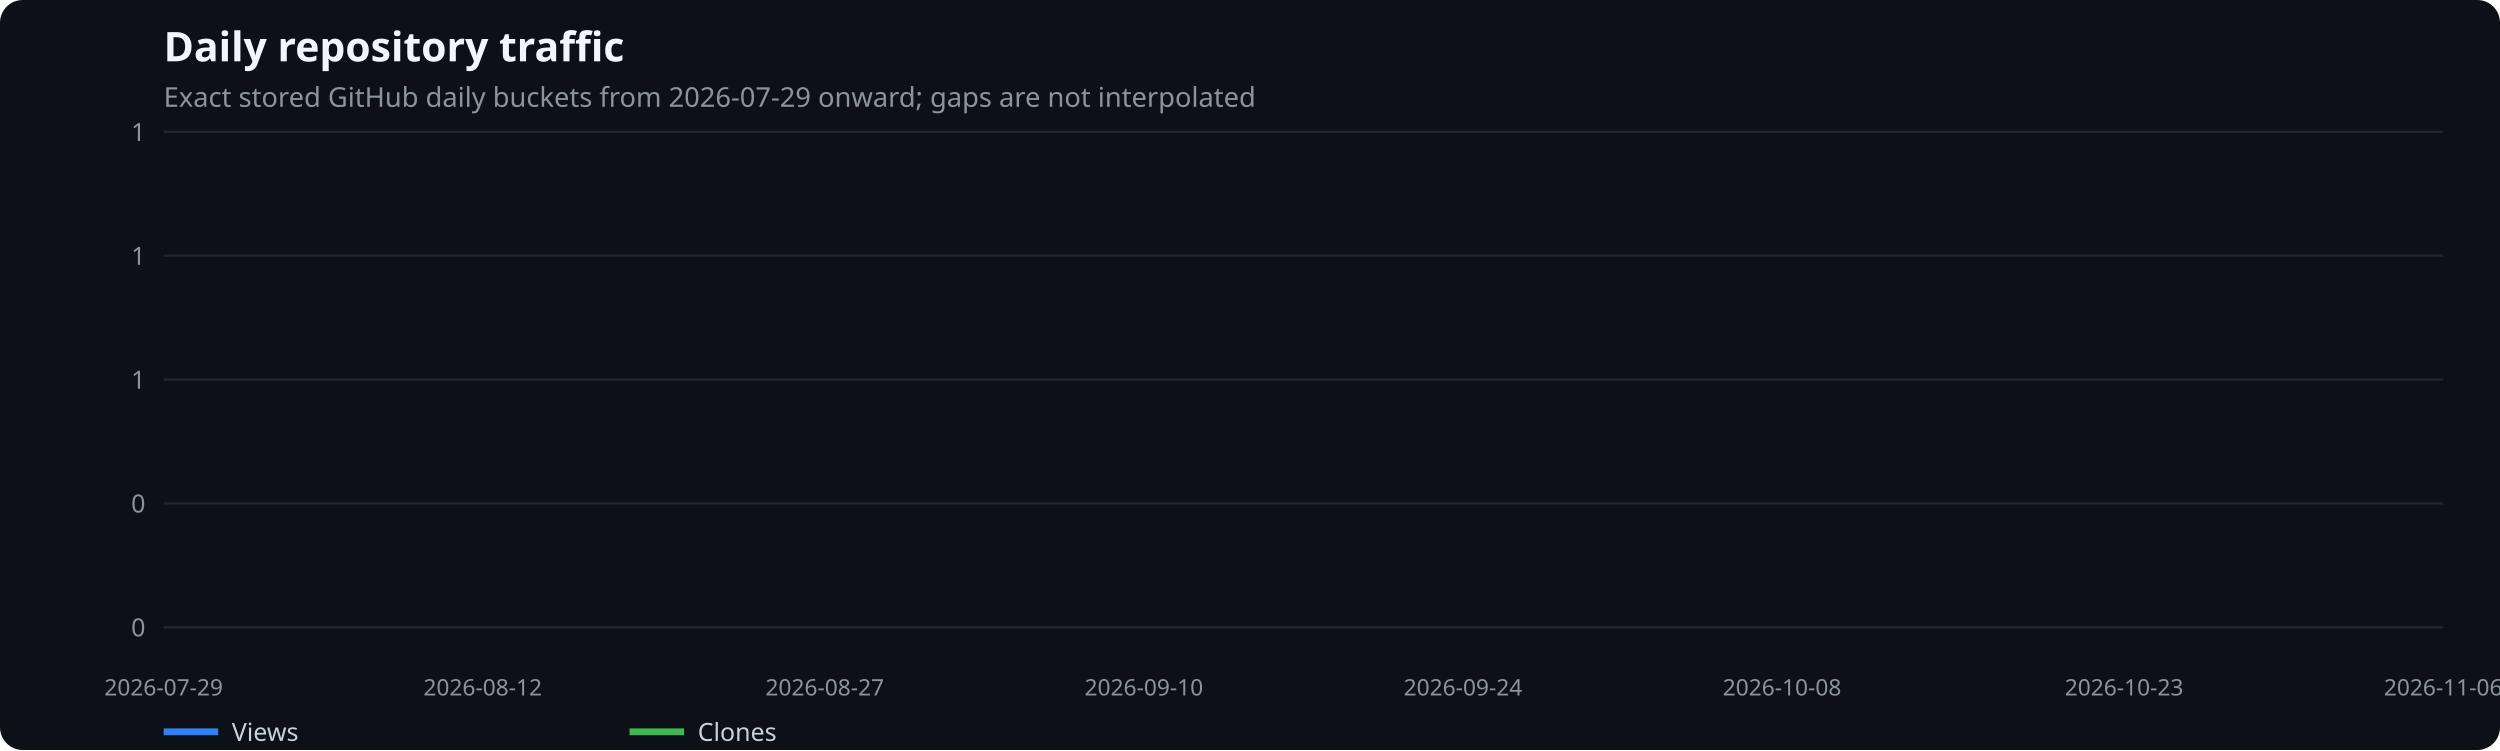
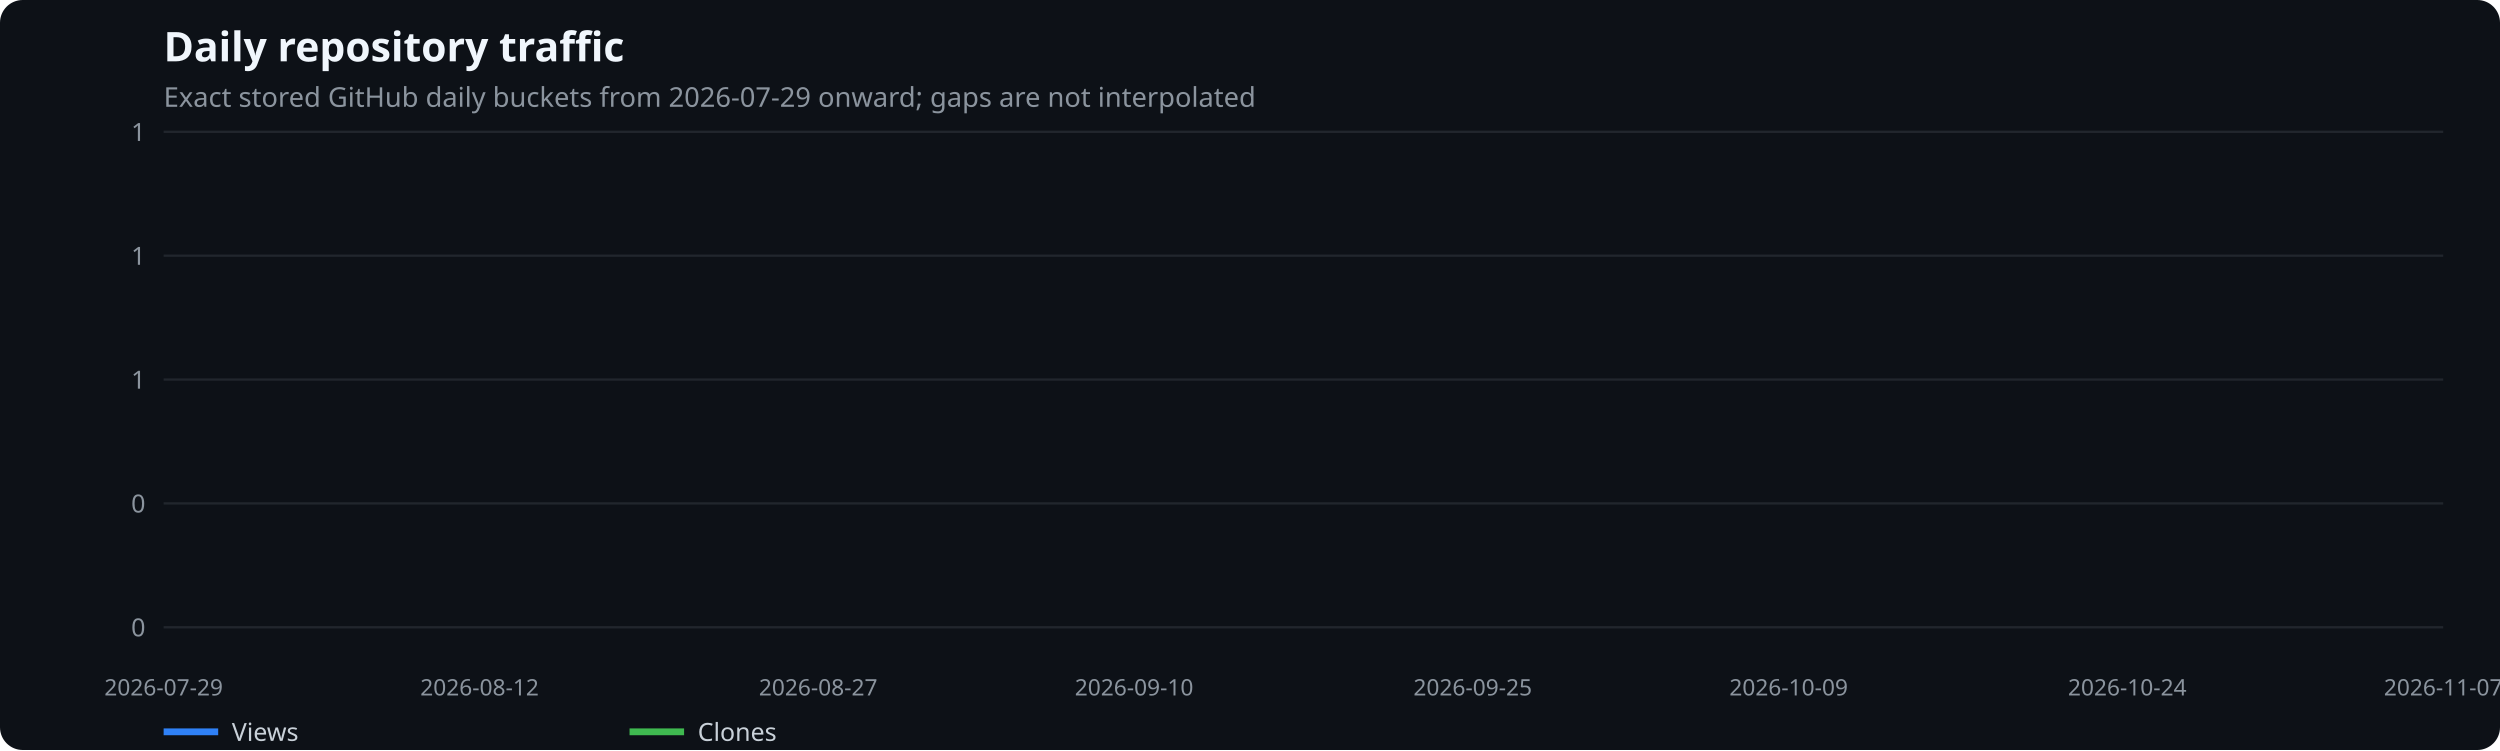
<svg xmlns="http://www.w3.org/2000/svg" width="1100" height="330" viewBox="0 0 1100 330" role="img" aria-label="Daily repository traffic">
  <rect width="100%" height="100%" fill="#0d1117" rx="10" />
  <text x="72" y="27" fill="#f0f6fc" font-family="system-ui,sans-serif" font-size="18" font-weight="600">Daily repository traffic</text>
  <text x="72" y="47" fill="#8b949e" font-family="system-ui,sans-serif" font-size="12">Exact stored GitHub daily buckets from 2026-07-29 onward; gaps are not interpolated</text>
  <line x1="72" x2="1075" y1="276.0" y2="276.0" stroke="#21262d" />
  <text x="64" y="280.0" text-anchor="end" fill="#8b949e" font-family="system-ui,sans-serif" font-size="11">0</text>
  <line x1="72" x2="1075" y1="221.5" y2="221.5" stroke="#21262d" />
  <text x="64" y="225.5" text-anchor="end" fill="#8b949e" font-family="system-ui,sans-serif" font-size="11">0</text>
  <line x1="72" x2="1075" y1="167.0" y2="167.0" stroke="#21262d" />
  <text x="64" y="171.0" text-anchor="end" fill="#8b949e" font-family="system-ui,sans-serif" font-size="11">1</text>
  <line x1="72" x2="1075" y1="112.5" y2="112.5" stroke="#21262d" />
  <text x="64" y="116.5" text-anchor="end" fill="#8b949e" font-family="system-ui,sans-serif" font-size="11">1</text>
  <line x1="72" x2="1075" y1="58.0" y2="58.0" stroke="#21262d" />
  <text x="64" y="62.0" text-anchor="end" fill="#8b949e" font-family="system-ui,sans-serif" font-size="11">1</text>
  <text x="72.0" y="306" text-anchor="middle" fill="#8b949e" font-family="system-ui,sans-serif" font-size="10">2026-07-29</text>
-   <text x="212.4" y="306" text-anchor="middle" fill="#8b949e" font-family="system-ui,sans-serif" font-size="10">2026-08-12</text>
-   <text x="362.9" y="306" text-anchor="middle" fill="#8b949e" font-family="system-ui,sans-serif" font-size="10">2026-08-27</text>
-   <text x="503.3" y="306" text-anchor="middle" fill="#8b949e" font-family="system-ui,sans-serif" font-size="10">2026-09-10</text>
-   <text x="643.7" y="306" text-anchor="middle" fill="#8b949e" font-family="system-ui,sans-serif" font-size="10">2026-09-24</text>
-   <text x="784.1" y="306" text-anchor="middle" fill="#8b949e" font-family="system-ui,sans-serif" font-size="10">2026-10-08</text>
-   <text x="934.6" y="306" text-anchor="middle" fill="#8b949e" font-family="system-ui,sans-serif" font-size="10">2026-10-23</text>
-   <text x="1075.0" y="306" text-anchor="middle" fill="#8b949e" font-family="system-ui,sans-serif" font-size="10">2026-11-06</text>
+   <text x="211.0" y="306" text-anchor="middle" fill="#8b949e" font-family="system-ui,sans-serif" font-size="10">2026-08-12</text>
+   <text x="360.0" y="306" text-anchor="middle" fill="#8b949e" font-family="system-ui,sans-serif" font-size="10">2026-08-27</text>
+   <text x="499.0" y="306" text-anchor="middle" fill="#8b949e" font-family="system-ui,sans-serif" font-size="10">2026-09-10</text>
+   <text x="648.0" y="306" text-anchor="middle" fill="#8b949e" font-family="system-ui,sans-serif" font-size="10">2026-09-25</text>
+   <text x="787.0" y="306" text-anchor="middle" fill="#8b949e" font-family="system-ui,sans-serif" font-size="10">2026-10-09</text>
+   <text x="936.0" y="306" text-anchor="middle" fill="#8b949e" font-family="system-ui,sans-serif" font-size="10">2026-10-24</text>
+   <text x="1075.0" y="306" text-anchor="middle" fill="#8b949e" font-family="system-ui,sans-serif" font-size="10">2026-11-07</text>
  <line x1="72" x2="96" y1="322" y2="322" stroke="#2f81f7" stroke-width="3" />
  <text x="102" y="326" fill="#c9d1d9" font-family="system-ui,sans-serif" font-size="11">Views</text>
  <line x1="277" x2="301" y1="322" y2="322" stroke="#3fb950" stroke-width="3" />
  <text x="307" y="326" fill="#c9d1d9" font-family="system-ui,sans-serif" font-size="11">Clones</text>
</svg>
